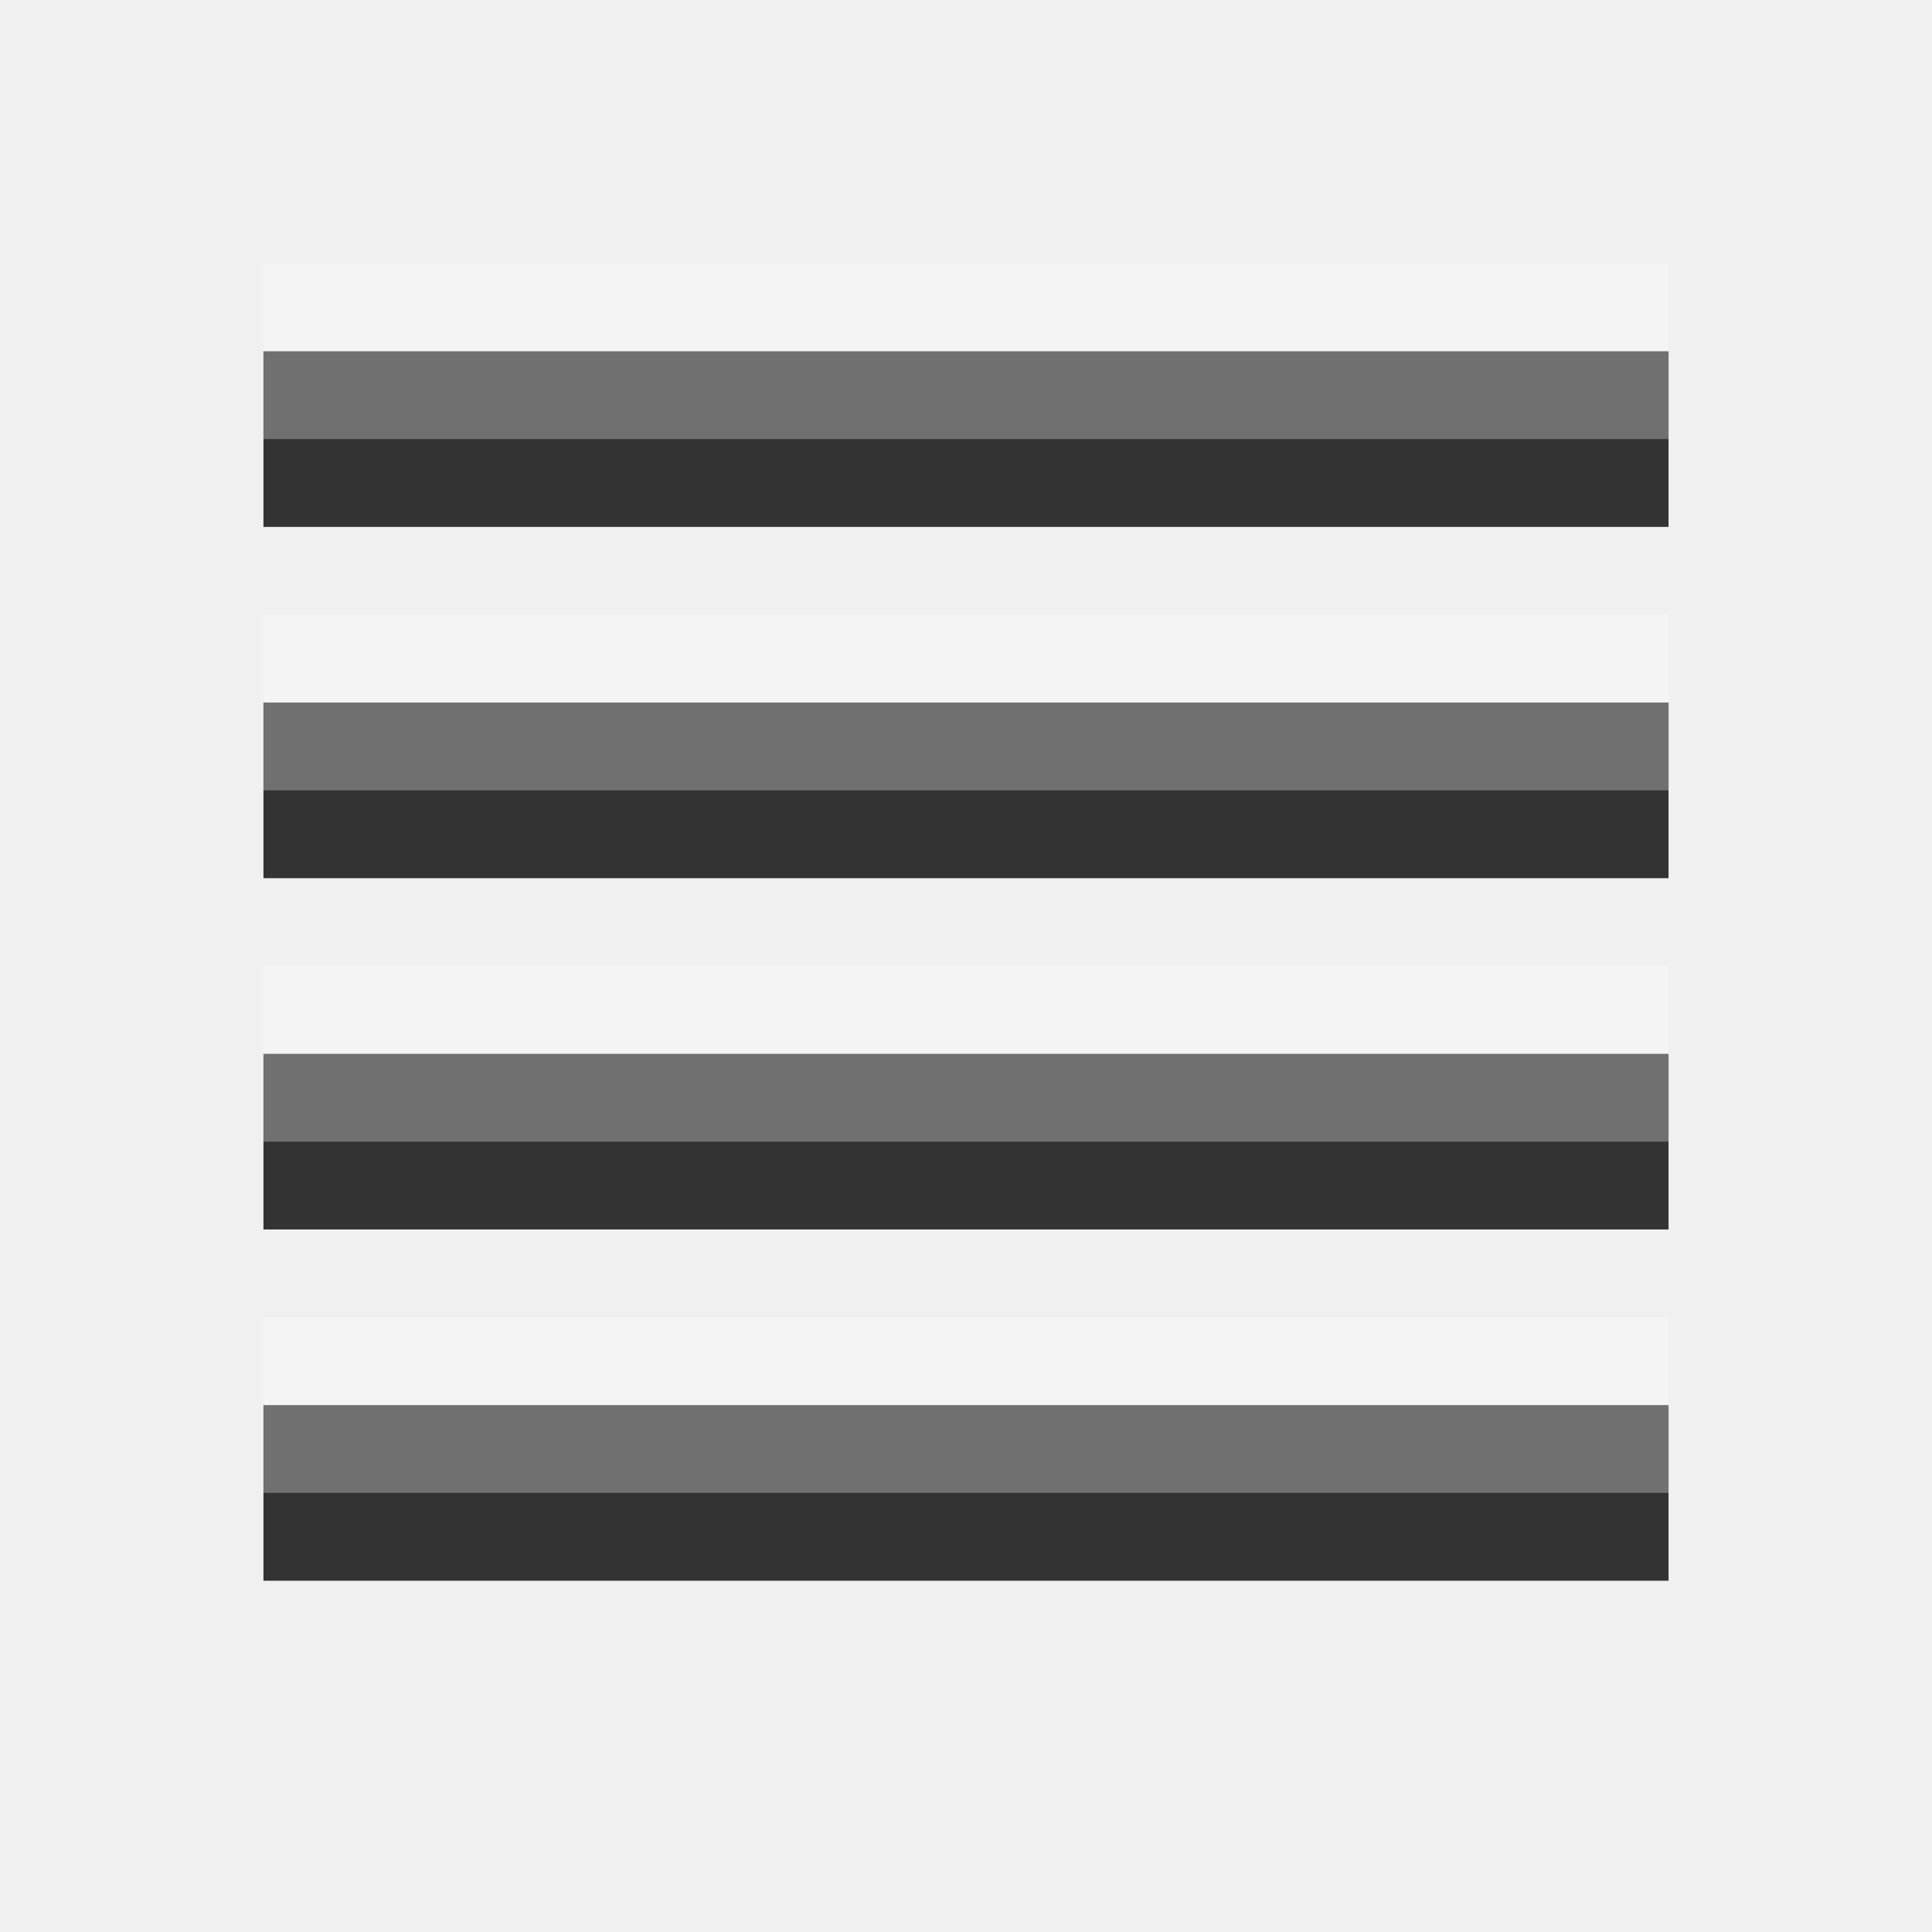
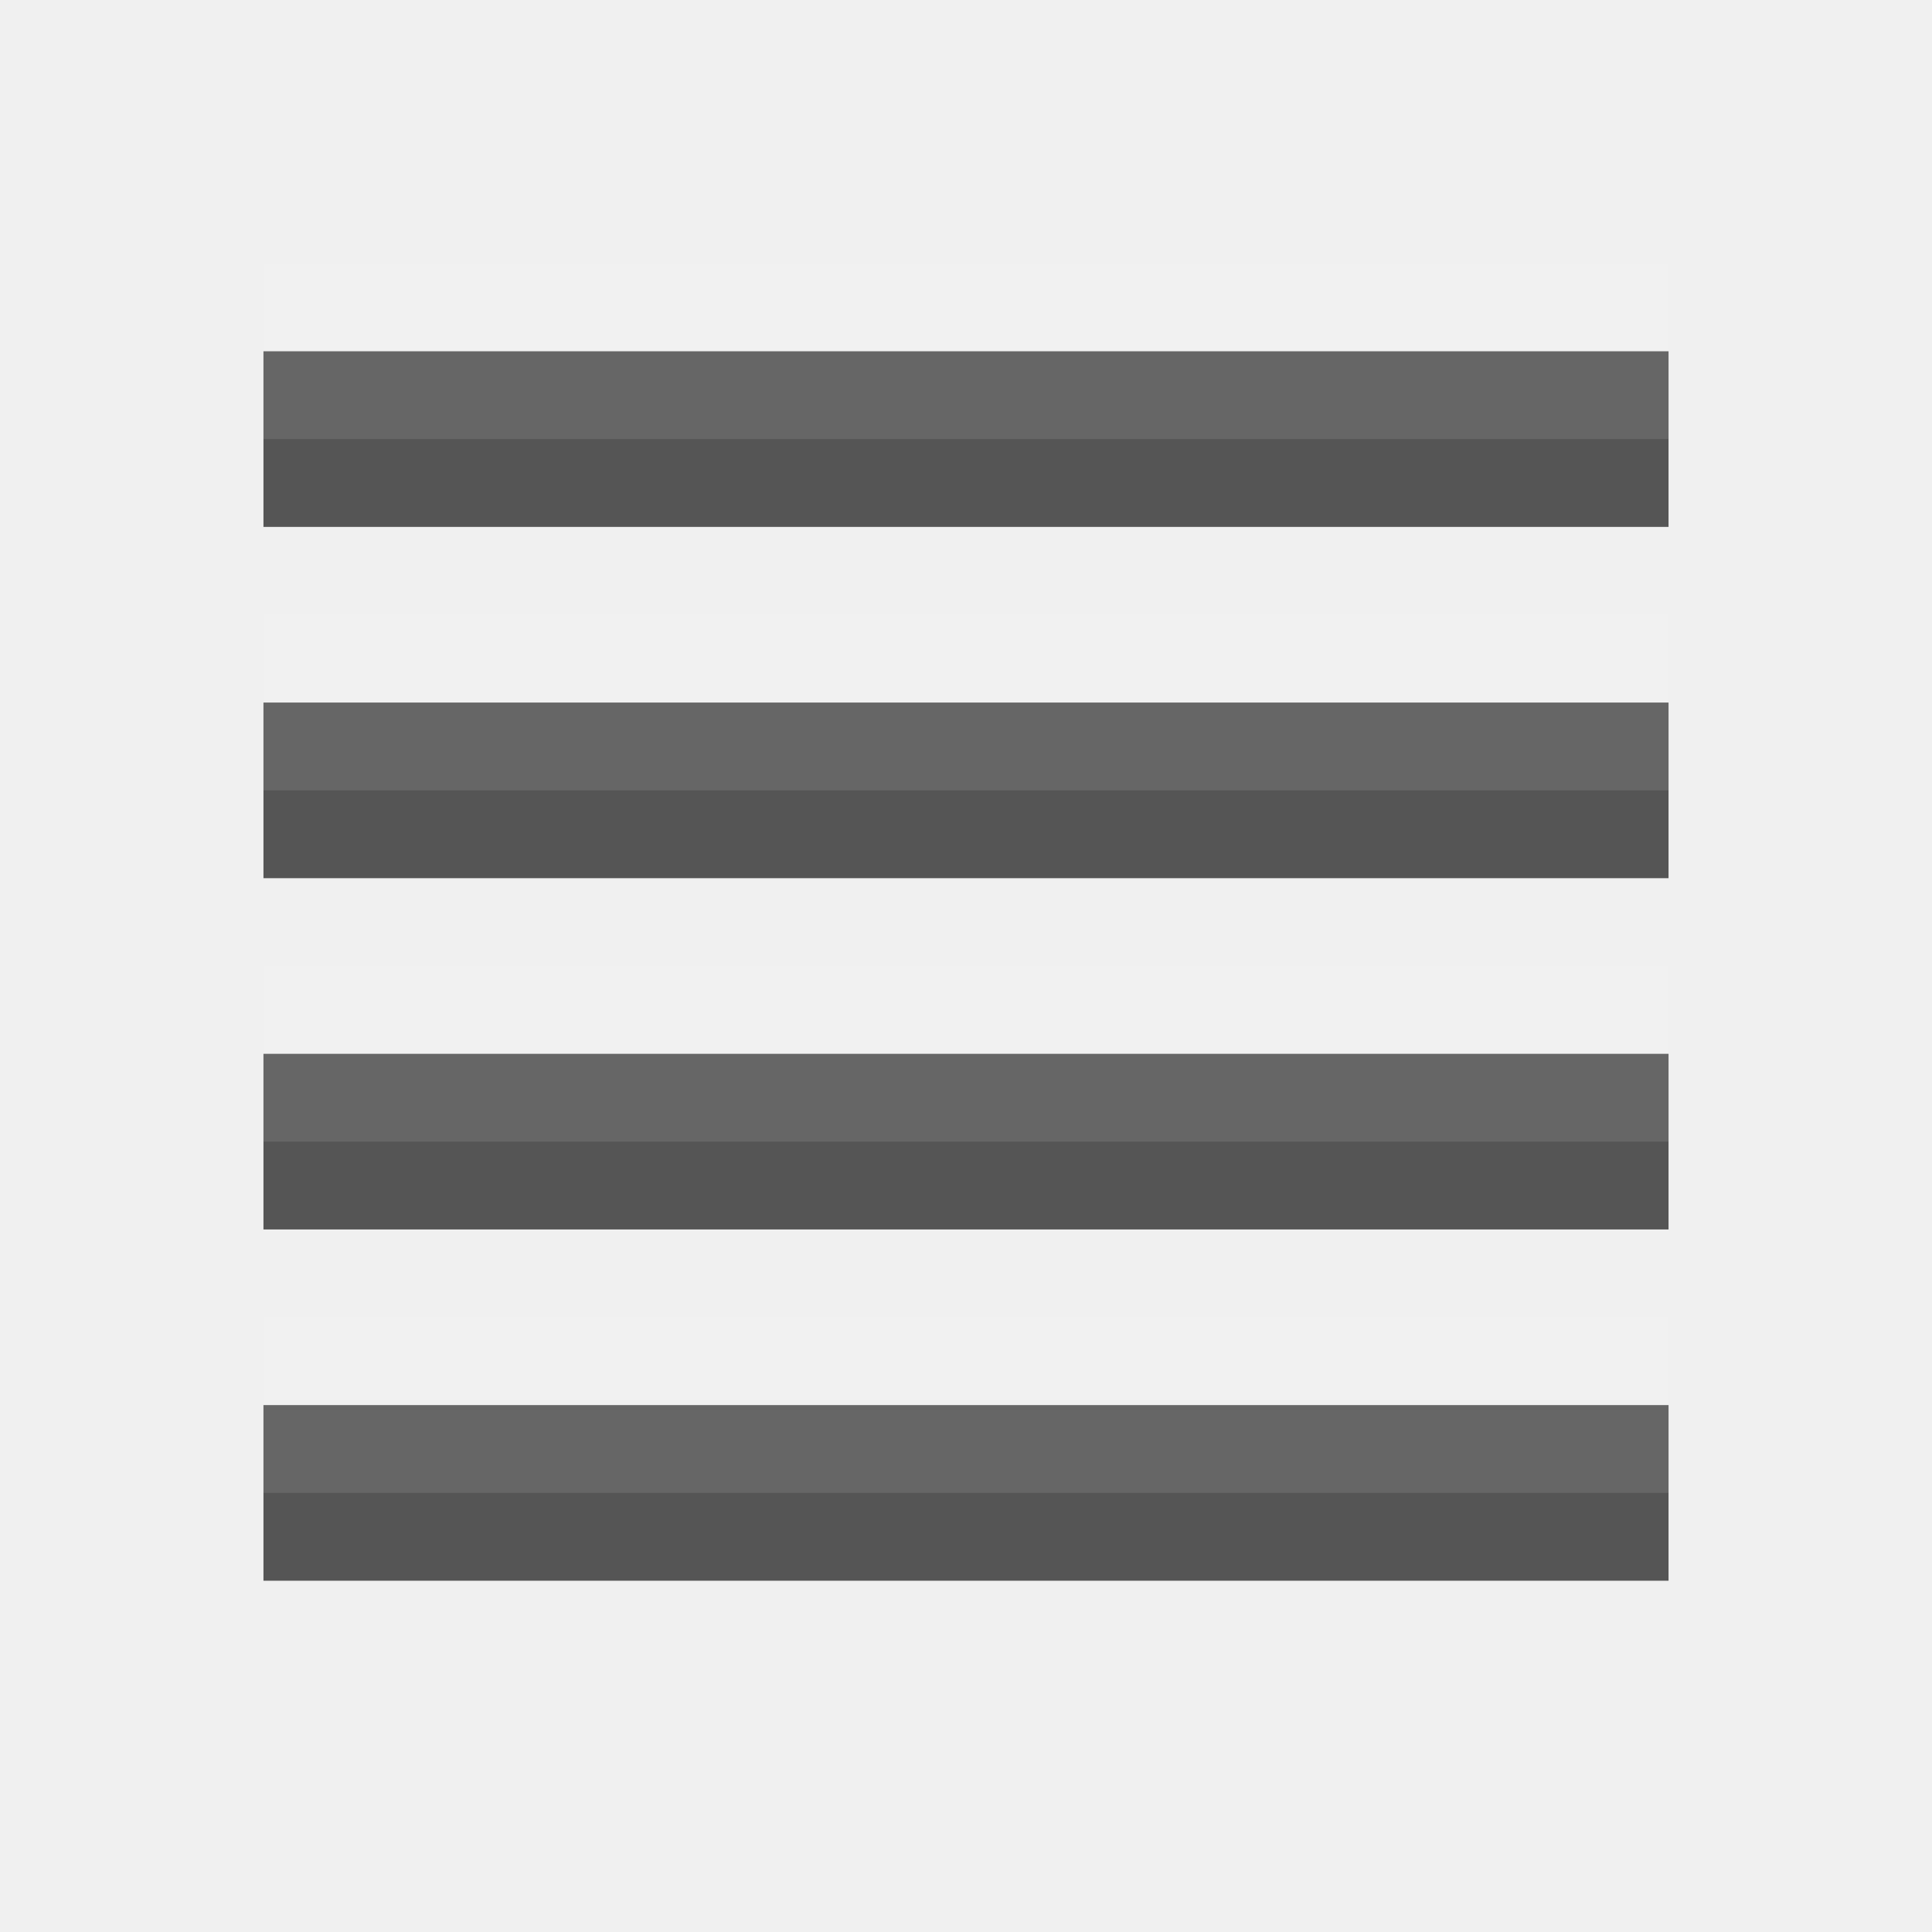
<svg xmlns="http://www.w3.org/2000/svg" width="22" height="22" id="svg3495" version="1.1">
  <defs id="defs3497" />
  <g id="layer1" transform="translate(0,-26)">
    <g id="g3765">
-       <rect y="30" x="3" height="2" width="16" id="rect2989" style="color:#000000;fill:#333333;fill-opacity:1;fill-rule:nonzero;stroke:none;stroke-width:4;marker:none;visibility:visible;display:inline;overflow:visible;enable-background:accumulate" />
-       <rect style="color:#000000;fill:#333333;fill-opacity:1;fill-rule:nonzero;stroke:none;stroke-width:4;marker:none;visibility:visible;display:inline;overflow:visible;enable-background:accumulate" id="rect3759" width="16" height="2" x="3" y="34" />
-       <rect y="38" x="3" height="2" width="16" id="rect3761" style="color:#000000;fill:#333333;fill-opacity:1;fill-rule:nonzero;stroke:none;stroke-width:4;marker:none;visibility:visible;display:inline;overflow:visible;enable-background:accumulate" />
-       <rect style="color:#000000;fill:#333333;fill-opacity:1;fill-rule:nonzero;stroke:none;stroke-width:4;marker:none;visibility:visible;display:inline;overflow:visible;enable-background:accumulate" id="rect3763" width="16" height="2" x="3" y="42" />
+       <rect y="30" x="3" height="2" width="16" id="rect2989" style="color:#000000;fill:#555555;fill-opacity:1;fill-rule:nonzero;stroke:none;stroke-width:4;marker:none;visibility:visible;display:inline;overflow:visible;enable-background:accumulate" />
+       <rect style="color:#000000;fill:#555555;fill-opacity:1;fill-rule:nonzero;stroke:none;stroke-width:4;marker:none;visibility:visible;display:inline;overflow:visible;enable-background:accumulate" id="rect3759" width="16" height="2" x="3" y="34" />
+       <rect y="38" x="3" height="2" width="16" id="rect3761" style="color:#000000;fill:#555555;fill-opacity:1;fill-rule:nonzero;stroke:none;stroke-width:4;marker:none;visibility:visible;display:inline;overflow:visible;enable-background:accumulate" />
+       <rect style="color:#000000;fill:#555555;fill-opacity:1;fill-rule:nonzero;stroke:none;stroke-width:4;marker:none;visibility:visible;display:inline;overflow:visible;enable-background:accumulate" id="rect3763" width="16" height="2" x="3" y="42" />
    </g>
-     <g id="g3771" style="opacity:0.3;fill:#ffffff;fill-opacity:1" transform="translate(0,-1)">
+     <g id="g3771" style="opacity:0.1;fill:#ffffff;fill-opacity:1" transform="translate(0,-1)">
      <rect style="color:#000000;fill:#ffffff;fill-opacity:1;fill-rule:nonzero;stroke:none;stroke-width:4;marker:none;visibility:visible;display:inline;overflow:visible;enable-background:accumulate" id="rect3773" width="16" height="2" x="3" y="30" />
      <rect y="34" x="3" height="2" width="16" id="rect3775" style="color:#000000;fill:#ffffff;fill-opacity:1;fill-rule:nonzero;stroke:none;stroke-width:4;marker:none;visibility:visible;display:inline;overflow:visible;enable-background:accumulate" />
      <rect style="color:#000000;fill:#ffffff;fill-opacity:1;fill-rule:nonzero;stroke:none;stroke-width:4;marker:none;visibility:visible;display:inline;overflow:visible;enable-background:accumulate" id="rect3777" width="16" height="2" x="3" y="38" />
      <rect y="42" x="3" height="2" width="16" id="rect3779" style="color:#000000;fill:#ffffff;fill-opacity:1;fill-rule:nonzero;stroke:none;stroke-width:4;marker:none;visibility:visible;display:inline;overflow:visible;enable-background:accumulate" />
    </g>
  </g>
</svg>
